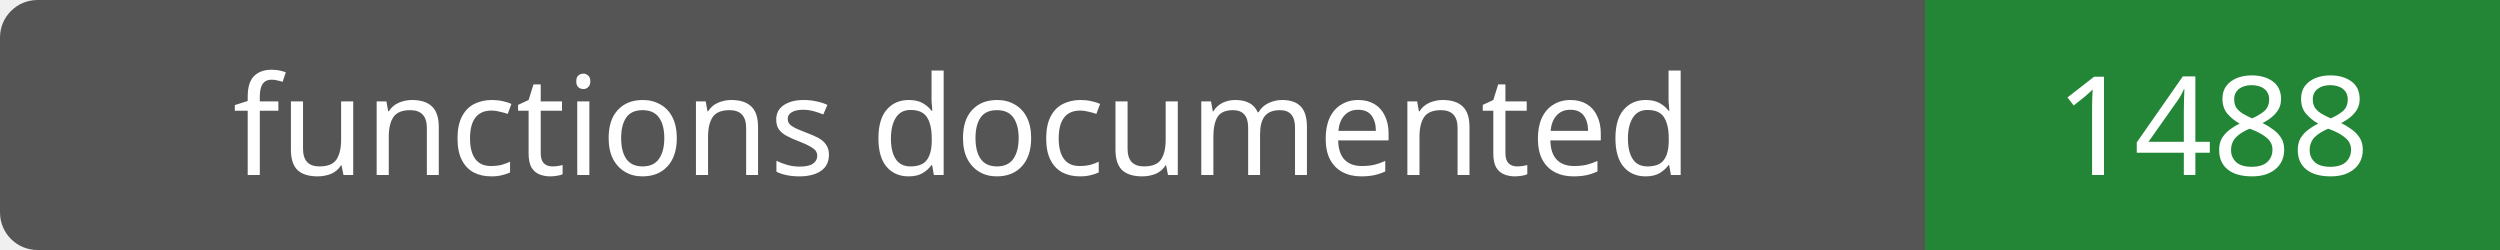
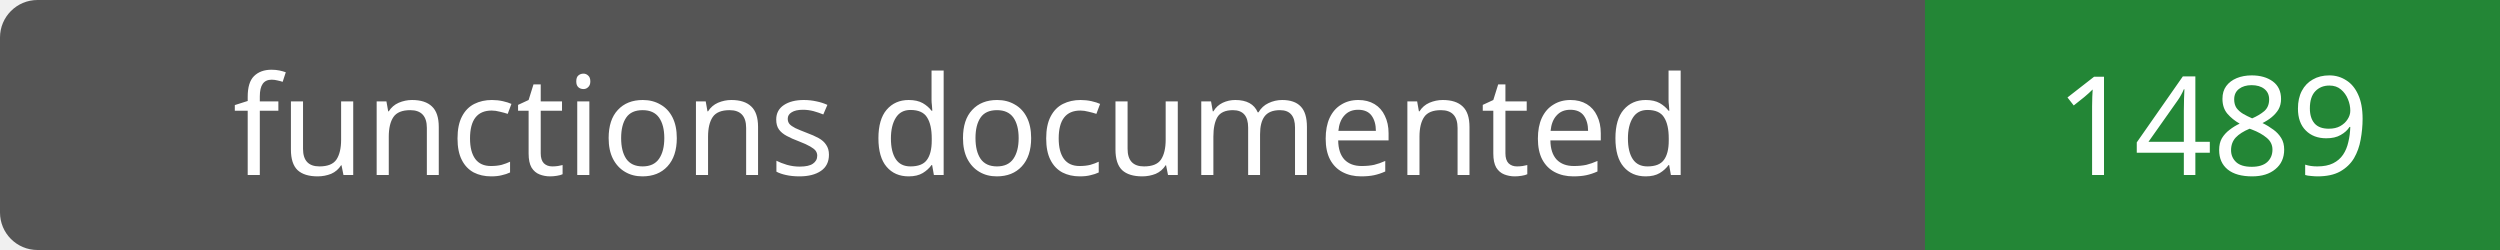
- <svg xmlns="http://www.w3.org/2000/svg" width="200" height="20" role="img" aria-label="functions documented: 1488">
+ <svg xmlns="http://www.w3.org/2000/svg" width="200" height="20" role="img" aria-label="functions documented: 1489">
  <rect width="200" height="20" rx="3" fill="#555" />
  <path fill="#238636" d="M154 0h46v20H154z" />
  <g fill="#fff" text-anchor="middle" font-family="Verdana,sans-serif" font-size="11">
    <text x="77.0" y="14">functions documented</text>
-     <text x="177.0" y="14">1488</text>
+     <text x="177.0" y="14">1489</text>
  </g>
</svg>
